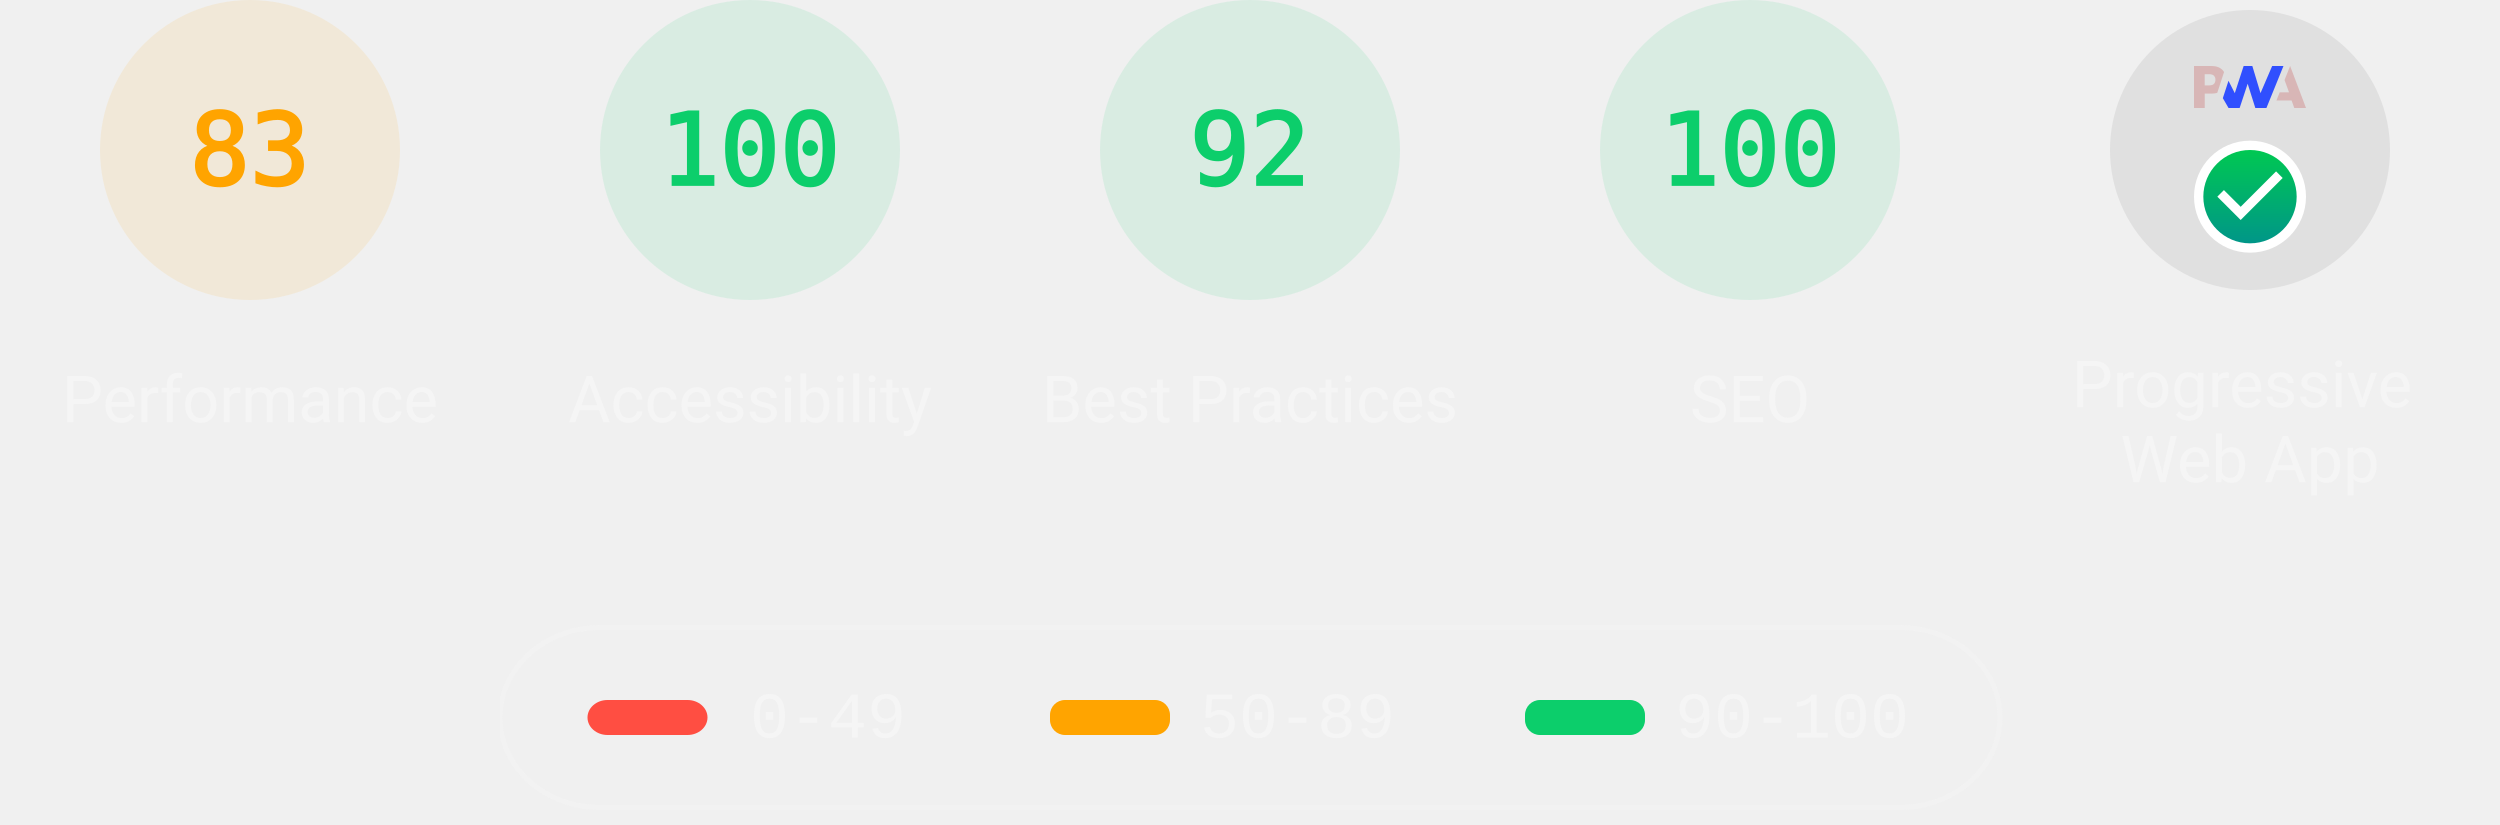
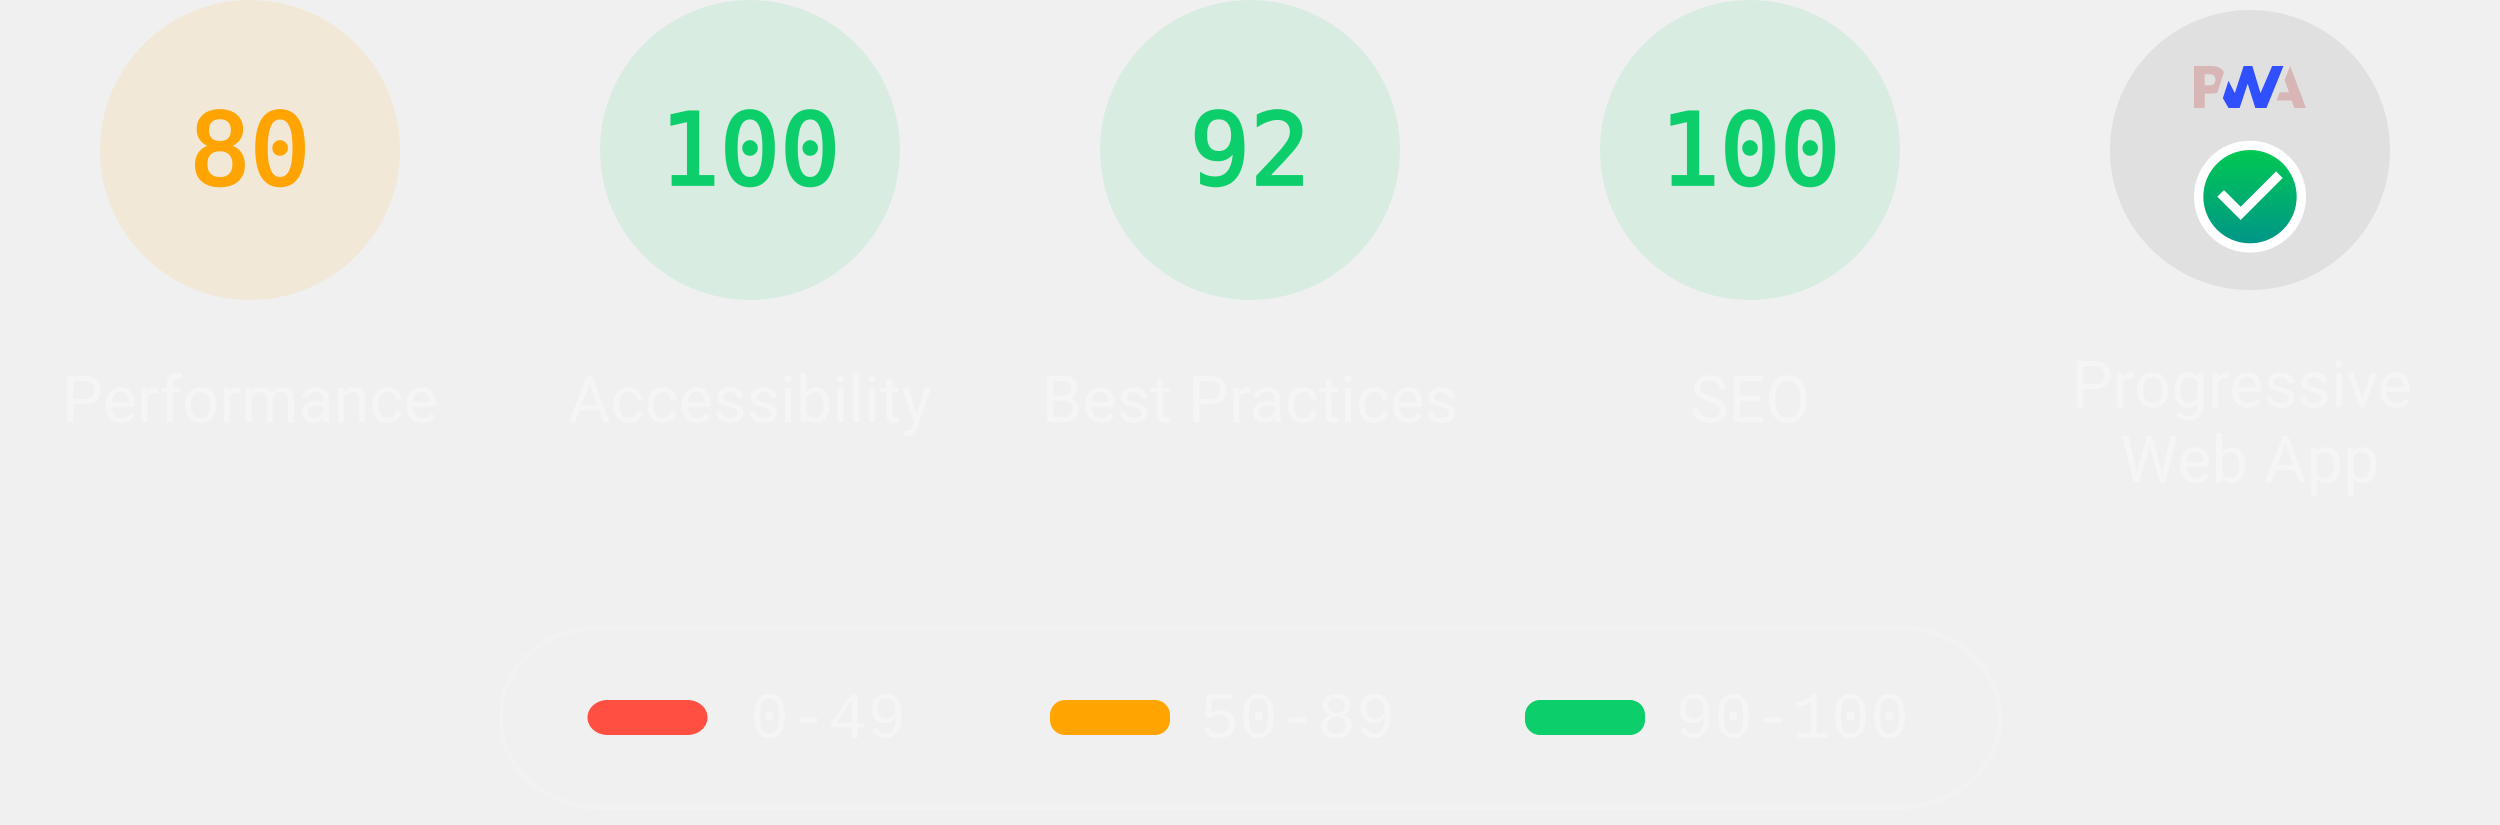
<svg xmlns="http://www.w3.org/2000/svg" class="theme--dark" fill="none" width="1000" height="330">
  <style>
			.gauge-base {
				opacity: 0.1
			}

			.gauge-arc {
				fill: none;
				animation-delay: 250ms;
				stroke-linecap: round;
				transform: rotate(-90deg);
				transform-origin: 100px 60px;
				animation: load-gauge 1s ease forwards
			}

			.guage-text {
				font-size: 40px;
				font-family: monospace;
				text-align: center
			}

			.guage-red {
				color: #ff4e42;
				fill: #ff4e42;
				stroke: #ff4e42
			}
			.guage-orange {
				color: #ffa400;
				fill: #ffa400;
				stroke: #ffa400
			}
			.guage-green {
				color: #0cce6b;
				fill: #0cce6b;
				stroke: #0cce6b
			}
			.theme--agnostic .guage-undefined {
				color: #5c5c5c;
				fill: #5c5c5c;
				stroke: #5c5c5c
			}
			.theme--light .guage-undefined {
				color: #1e1e1e;
				fill: #1e1e1e;
				stroke: #1e1e1e
			}
			.theme--dark .guage-undefined {
				color: #f5f5f5;
				fill: #f5f5f5;
				stroke: #f5f5f5
			}

			.guage-title {
				stroke: none;
				font-size: 26px;
				line-height: 26px;
				font-family: Roboto, Halvetica, Arial, sans-serif
			}
			.metric.guage-title {
				font-family: 'Courier New', Courier, monospace
			}
			.theme--agnostic .guage-title {
				color: #737373;
				fill: #737373
			}
			.theme--light .guage-title {
				color: #212121;
				fill: #212121
			}
			.theme--dark .guage-title {
				color: #f5f5f5;
				fill: #f5f5f5
			}

			@keyframes load-gauge {
				from {
					stroke-dasharray: 0 352.858
				}
			}
			.lh-gauge--pwa__disc {
				fill: #e0e0e0
			}
			.lh-gauge--pwa__logo {
				position: relative;
				fill: #b0b0b0
			}
			.lh-gauge--pwa__invisible {
				display: none
			}
			.lh-gauge--pwa__visible {
				display: inline
			}
			.guage-invisible {
				display: none
			}
			.lh-gauge--pwa__logo--primary-color {
				fill: #304ffe
			}
			.theme--agnostic .lh-gauge--pwa__logo--secondary-color {
				fill: #787878
			}
			.theme--light .lh-gauge--pwa__logo--secondary-color {
				fill: #3d3d3d
			}
			.theme--dark .lh-gauge--pwa__logo--secondary-color {
				fill: #d8b6b6
			}
			.theme--light #svg_2 {
				stroke: #00000022
			}
			.theme--agnostic #svg_2 {
				stroke: #616161
			}
			.theme--light #svg_2 {
				stroke: #00000022
			}
			.theme--dark #svg_2 {
				stroke: #f5f5f566
			}
		</style>
  <svg class="guage-div guage-perf guage-orange" viewBox="0 0 200 200" width="200" height="200" x="0" y="0">
    <circle class="gauge-base" r="56" cx="100" cy="60" stroke-width="8" />
-     <circle class="gauge-arc guage-arc-1" r="56" cx="100" cy="60" stroke-width="8" style="stroke-dasharray: 292.042, 351.858;" />
-     <text class="guage-text" x="100px" y="60px" alignment-baseline="central" dominant-baseline="central" text-anchor="middle">83</text>
+     <circle class="gauge-arc guage-arc-1" r="56" cx="100" cy="60" stroke-width="8" style="stroke-dasharray: 281.486, 351.858;" />
+     <text class="guage-text" x="100px" y="60px" alignment-baseline="central" dominant-baseline="central" text-anchor="middle">80</text>
    <text class="guage-title" x="100px" y="160px" alignment-baseline="central" dominant-baseline="central" text-anchor="middle">Performance</text>
  </svg>,<svg class="guage-div guage-perf guage-green" viewBox="0 0 200 200" width="200" height="200" x="200" y="0">
    <circle class="gauge-base" r="56" cx="100" cy="60" stroke-width="8" />
    <circle class="gauge-arc guage-arc-1" r="56" cx="100" cy="60" stroke-width="8" style="stroke-dasharray: 351.858, 351.858;" />
    <text class="guage-text" x="100px" y="60px" alignment-baseline="central" dominant-baseline="central" text-anchor="middle">100</text>
    <text class="guage-title" x="100px" y="160px" alignment-baseline="central" dominant-baseline="central" text-anchor="middle">Accessibility</text>
  </svg>,<svg class="guage-div guage-perf guage-green" viewBox="0 0 200 200" width="200" height="200" x="400" y="0">
    <circle class="gauge-base" r="56" cx="100" cy="60" stroke-width="8" />
    <circle class="gauge-arc guage-arc-1" r="56" cx="100" cy="60" stroke-width="8" style="stroke-dasharray: 323.709, 351.858;" />
    <text class="guage-text" x="100px" y="60px" alignment-baseline="central" dominant-baseline="central" text-anchor="middle">92</text>
    <text class="guage-title" x="100px" y="160px" alignment-baseline="central" dominant-baseline="central" text-anchor="middle">Best Practices</text>
  </svg>,<svg class="guage-div guage-perf guage-green" viewBox="0 0 200 200" width="200" height="200" x="600" y="0">
    <circle class="gauge-base" r="56" cx="100" cy="60" stroke-width="8" />
    <circle class="gauge-arc guage-arc-1" r="56" cx="100" cy="60" stroke-width="8" style="stroke-dasharray: 351.858, 351.858;" />
    <text class="guage-text" x="100px" y="60px" alignment-baseline="central" dominant-baseline="central" text-anchor="middle">100</text>
    <text class="guage-title" x="100px" y="160px" alignment-baseline="central" dominant-baseline="central" text-anchor="middle">SEO</text>
  </svg>,<svg class="guage-div guage-pwa" viewBox="0 0 200 200" width="200" height="200" x="800" y="0">
    <svg viewBox="0 0 60 60" width="112" height="112" x="44" y="4">
      <defs>
        <linearGradient id="lh-gauge--pwa__check-circle__gradient-0" x1="50%" y1="0%" x2="50%" y2="100%">
          <stop stop-color="#00C852" offset="0%" />
          <stop stop-color="#009688" offset="100%" />
        </linearGradient>
        <linearGradient id="lh-gauge--pwa__installable__shadow-gradient-0" x1="76.056%" x2="24.111%" y1="82.995%" y2="24.735%">
          <stop stop-color="#A5D6A7" offset="0%" />
          <stop stop-color="#80CBC4" offset="100%" />
        </linearGradient>
        <linearGradient id="lh-gauge--pwa__fast-reliable__shadow-gradient-0" x1="76.056%" y1="82.995%" x2="25.678%" y2="26.493%">
          <stop stop-color="#64B5F6" offset="0%" />
          <stop stop-color="#2979FF" offset="100%" />
        </linearGradient>
        <g id="lh-gauge--pwa__fast-reliable-badge-0">
          <circle fill="#FFFFFF" cx="10" cy="10" r="10" />
          <path fill="#304FFE" d="M10 3.58l5.25 2.34v3.5c0 3.23-2.24 6.26-5.25 7-3.01-.74-5.25-3.77-5.25-7v-3.5L10 3.58zm-.47 10.74l2.76-4.83.03-.07c.04-.08 0-.24-.22-.24h-1.64l.47-3.26h-.47l-2.7 4.77c-.02.01.05-.1-.04.05-.09.16-.1.31.18.31h1.63l-.47 3.27h.47z" />
        </g>
        <g id="lh-gauge--pwa__installable-badge-0">
          <circle fill="#FFFFFF" cx="10" cy="10" r="10" />
          <path fill="#009688" d="M10 4.167A5.835 5.835 0 0 0 4.167 10 5.835 5.835 0 0 0 10 15.833 5.835 5.835 0 0 0 15.833 10 5.835 5.835 0 0 0 10 4.167zm2.917 6.416h-2.334v2.334H9.417v-2.334H7.083V9.417h2.334V7.083h1.166v2.334h2.334v1.166z" />
        </g>
      </defs>
      <g stroke="none" fill-rule="nonzero">
        <circle class="lh-gauge--pwa__disc" cx="30" cy="30" r="30" />
        <g class="lh-gauge--pwa__logo">
          <path class="lh-gauge--pwa__logo--secondary-color" d="M35.66 19.39l.7-1.75h2L37.4 15 38.6 12l3.4 9h-2.51l-.58-1.61z" />
          <path class="lh-gauge--pwa__logo--primary-color" d="M33.52 21l3.65-9h-2.42l-2.5 5.82L30.5 12h-1.86l-1.9 5.82-1.35-2.65-1.21 3.72L25.4 21h2.38l1.72-5.2 1.64 5.2z" />
          <path class="lh-gauge--pwa__logo--secondary-color" fill-rule="nonzero" d="M20.3 17.91h1.48c.45 0 .85-.05 1.2-.15l.39-1.18 1.07-3.3a2.64 2.64 0 0 0-.28-.37c-.55-.6-1.36-.91-2.42-.91H18v9h2.3V17.9zm1.96-3.84c.22.22.33.5.33.87 0 .36-.1.65-.29.87-.2.23-.59.35-1.15.35h-.86v-2.41h.87c.52 0 .89.1 1.1.32z" />
        </g>
        <rect class="lh-gauge--pwa__component lh-gauge--pwa__na-line lh-gauge--pwa__invisible" fill="#FFFFFF" x="20" y="32" width="20" height="4" rx="2" />
        <g class="lh-gauge--pwa__component lh-gauge--pwa__fast-reliable-badge lh-gauge--pwa__invisible" transform="translate(20, 29)">
          <path fill="url(#lh-gauge--pwa__fast-reliable__shadow-gradient-0)" d="M33.63 19.49A30 30 0 0 1 16.2 30.36L3 17.14 17.14 3l16.49 16.49z" />
          <use href="#lh-gauge--pwa__fast-reliable-badge-0" />
        </g>
        <g class="lh-gauge--pwa__component lh-gauge--pwa__installable-badge lh-gauge--pwa__invisible" transform="translate(20, 29)">
          <path fill="url(#lh-gauge--pwa__installable__shadow-gradient-0)" d="M33.629 19.487c-4.272 5.453-10.391 9.39-17.415 10.869L3 17.142 17.142 3 33.63 19.487z" />
          <use href="#lh-gauge--pwa__installable-badge-0" />
        </g>
        <g class="lh-gauge--pwa__component lh-gauge--pwa__fast-reliable-installable-badges lh-gauge--pwa__invisible">
          <g transform="translate(8, 29)">
            <path fill="url(#lh-gauge--pwa__fast-reliable__shadow-gradient-0)" d="M16.321 30.463L3 17.143 17.142 3l22.365 22.365A29.864 29.864 0 0 1 22 31c-1.942 0-3.84-.184-5.679-.537z" />
            <use href="#lh-gauge--pwa__fast-reliable-badge-0" />
          </g>
          <g transform="translate(32, 29)">
            <path fill="url(#lh-gauge--pwa__installable__shadow-gradient-0)" d="M25.982 11.84a30.107 30.107 0 0 1-13.08 15.203L3 17.143 17.142 3l8.84 8.84z" />
            <use href="#lh-gauge--pwa__installable-badge-0" />
          </g>
        </g>
        <g class="lh-gauge--pwa__component lh-gauge--pwa__check-circle lh-gauge--pwa__visible" transform="translate(18, 28)">
          <circle fill="#FFFFFF" cx="12" cy="12" r="12" />
          <path fill="url(#lh-gauge--pwa__check-circle__gradient-0)" d="M12 2a10 10 0 1 0 0 20 10 10 0 0 0 0-20zm-2 15l-5-5 1.41-1.41L10 14.17l7.59-7.59L19 8l-9 9z" />
        </g>
      </g>
    </svg>
    <text class="guage-title" y="160px" alignment-baseline="central" dominant-baseline="central" text-anchor="middle">
      <tspan x="100px" dy="-6px">Progressive</tspan>
      <tspan x="100px" dy="30px">Web App</tspan>
    </text>
  </svg>
  <svg width="604" height="76" x="200" y="250">
    <g>
      <rect fill="none" id="canvas_background" height="80" width="604" y="-1" x="-1" />
      <g display="none" overflow="visible" y="0" x="0" height="100%" width="100%" id="canvasGrid">
        <rect fill="url(#gridpattern)" stroke-width="0" y="0" x="0" height="100%" width="100%" />
      </g>
    </g>
    <g>
      <rect fill-opacity="0" stroke-width="2" rx="40" id="svg_2" height="72" width="600" y="1" x="0" fill="#000000" />
      <rect stroke="#000" rx="8" id="svg_3" height="14" width="48" y="30" x="35" stroke-opacity="null" stroke-width="0" fill="#ff4e42" />
      <rect stroke="#000" rx="6" id="svg_4" height="14" width="48" y="30" x="220" stroke-opacity="null" stroke-width="0" fill="#ffa400" />
      <rect stroke="#000" rx="6" id="svg_5" height="14" width="48" y="30" x="410" stroke-opacity="null" stroke-width="0" fill="#0cce6b" />
      <text class="metric guage-title" xml:space="preserve" text-anchor="start" font-size="26" id="svg_6" y="45" x="100" stroke-opacity="null" stroke-width="0" stroke="#000">0-49</text>
      <text class="metric guage-title" xml:space="preserve" text-anchor="start" font-size="26" id="svg_7" y="45" x="280" stroke-opacity="null" stroke-width="0" stroke="#000">50-89</text>
      <text class="metric guage-title" xml:space="preserve" text-anchor="start" font-size="26" id="svg_8" y="45" x="470" stroke-opacity="null" stroke-width="0" stroke="#000">90-100</text>
    </g>
  </svg>
</svg>
